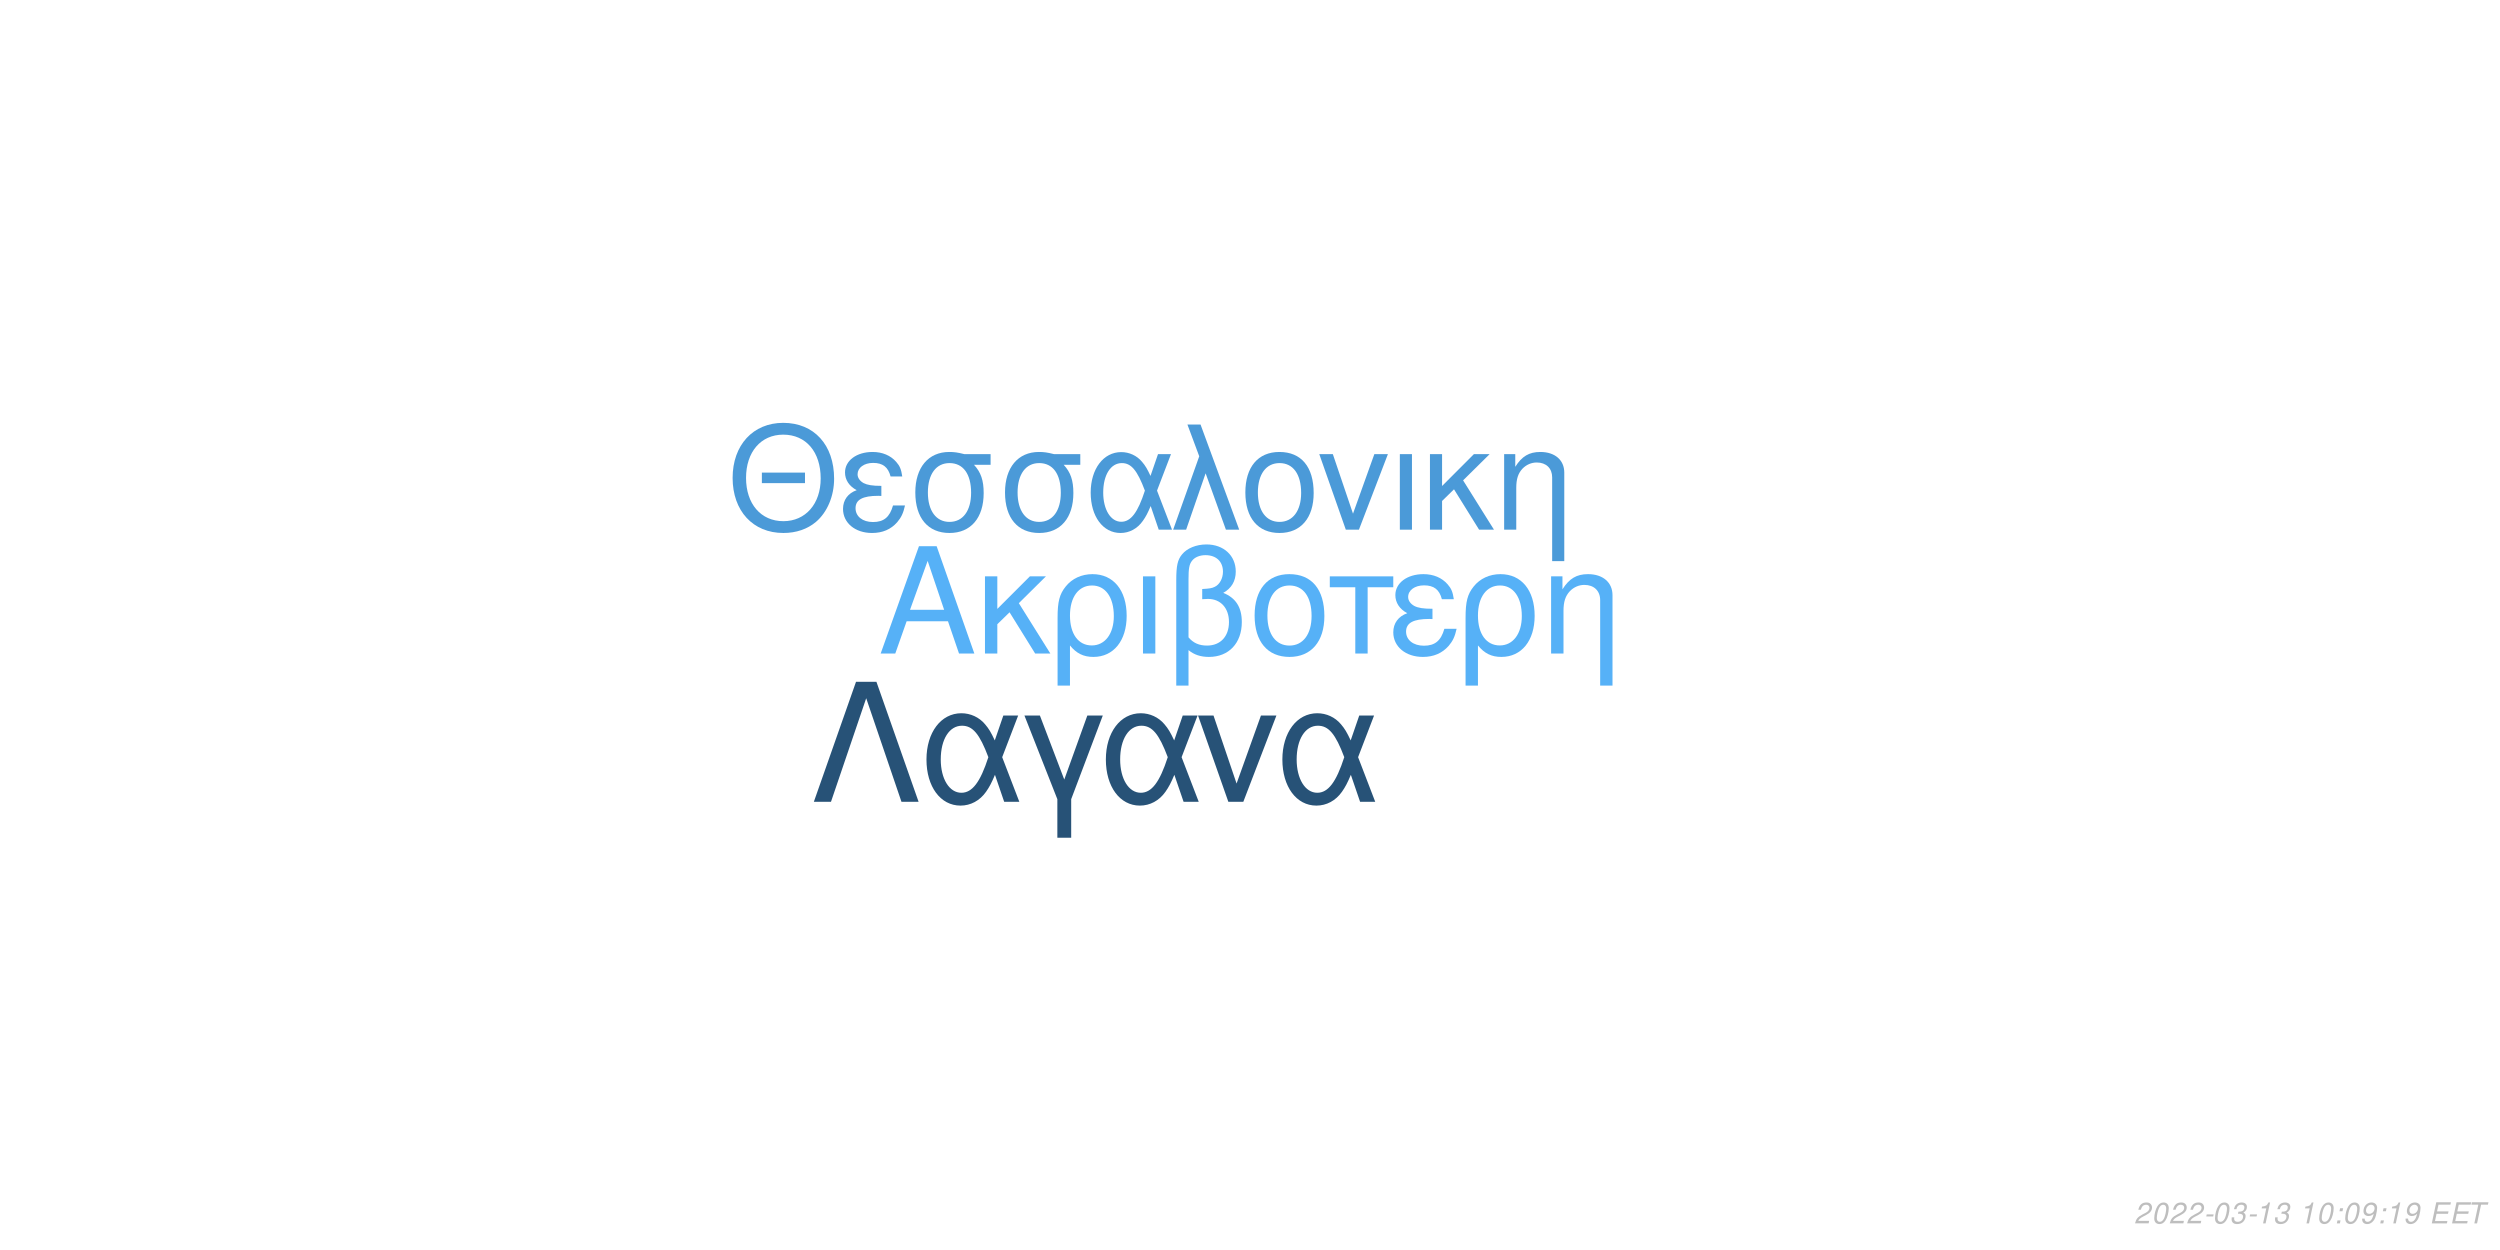
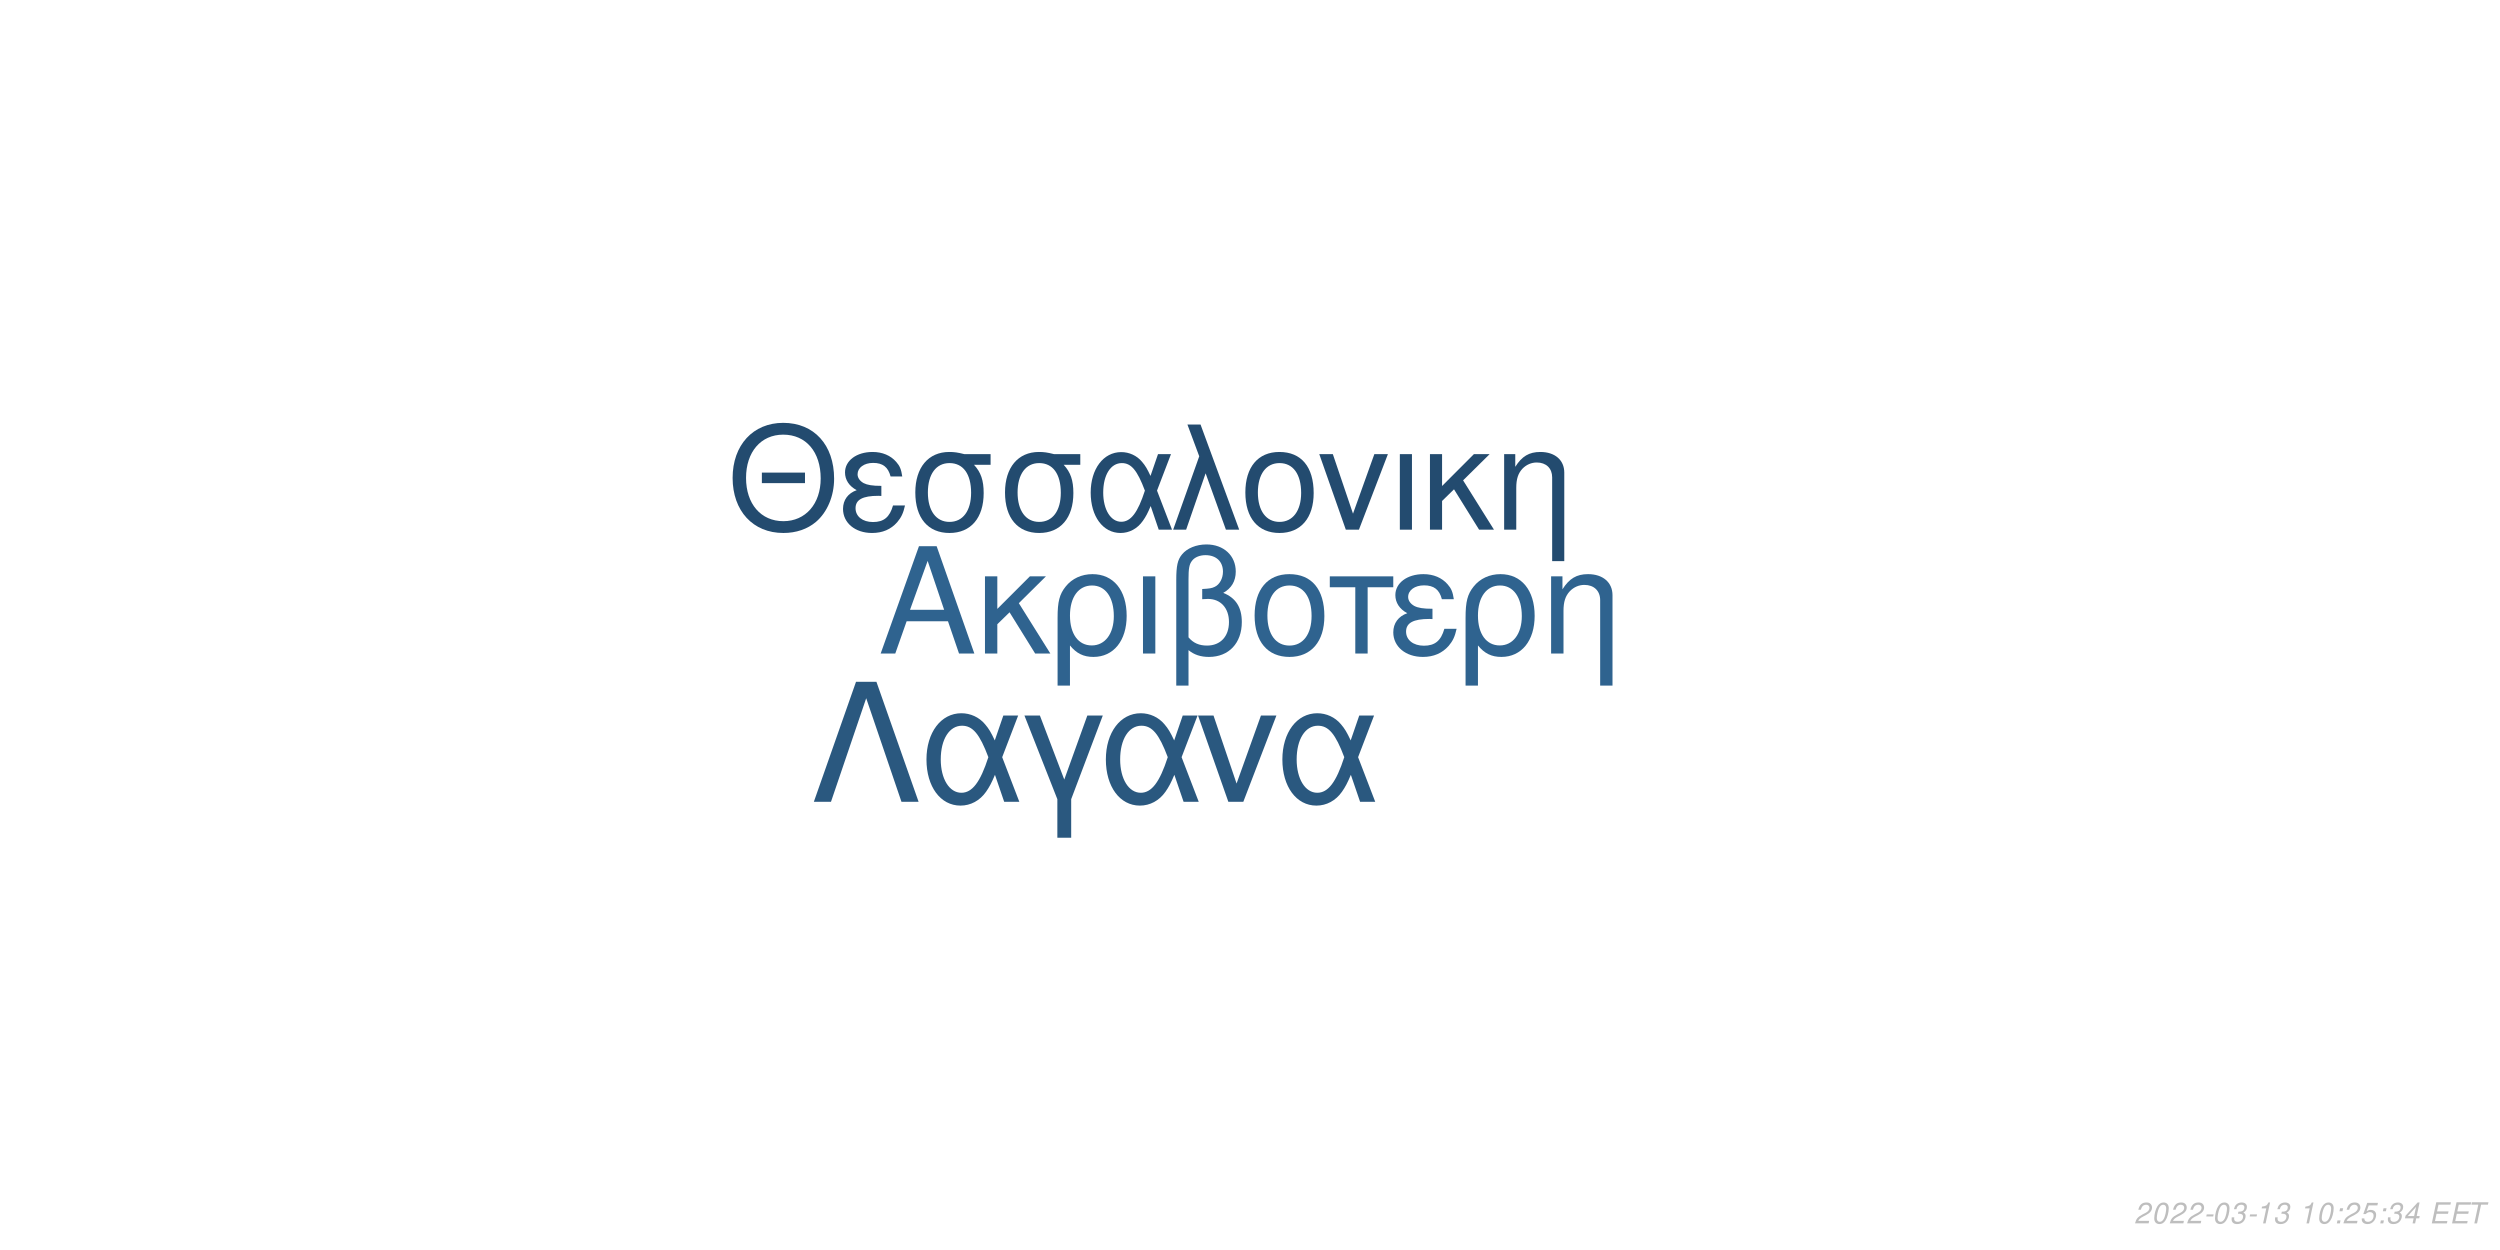
<svg xmlns="http://www.w3.org/2000/svg" xmlns:xlink="http://www.w3.org/1999/xlink" width="864pt" height="432pt" viewBox="0 0 864 432" version="1.1">
  <defs>
    <g>
      <symbol overflow="visible" id="glyph0-0">
        <path style="stroke:none;" d="" />
      </symbol>
      <symbol overflow="visible" id="glyph0-1">
        <path style="stroke:none;" d="M 24.125 -11.141 L 27.938 0 L 33.234 0 L 20.203 -37.094 L 14.094 -37.094 L 0.859 0 L 5.906 0 L 9.828 -11.141 Z M 22.797 -15.109 L 11 -15.109 L 17.094 -32.016 Z M 22.797 -15.109 " />
      </symbol>
      <symbol overflow="visible" id="glyph0-2">
        <path style="stroke:none;" d="M 7.172 -15.422 L 7.172 -26.672 L 2.906 -26.672 L 2.906 0 L 7.172 0 L 7.172 -10.125 L 11.406 -14.25 L 20.25 0 L 25.5 0 L 14.609 -17.406 L 23.969 -26.672 L 18.422 -26.672 Z M 7.172 -15.422 " />
      </symbol>
      <symbol overflow="visible" id="glyph0-3">
        <path style="stroke:none;" d="M 3 11.094 L 7.281 11.094 L 7.281 -2.797 C 9.516 -0.047 11.953 1.172 15.375 1.172 C 22.344 1.172 26.875 -4.422 26.875 -13.031 C 26.875 -21.891 22.297 -27.438 15.062 -27.438 C 11.297 -27.438 7.984 -25.906 5.797 -23.156 C 3.672 -20.516 3 -17.969 3 -12.359 Z M 14.906 -23.516 C 19.547 -23.516 22.438 -19.438 22.438 -12.922 C 22.438 -6.812 19.391 -2.797 14.812 -2.797 C 10.172 -2.797 7.281 -6.766 7.281 -13.125 C 7.281 -19.484 10.234 -23.516 14.906 -23.516 Z M 14.906 -23.516 " />
      </symbol>
      <symbol overflow="visible" id="glyph0-4">
        <path style="stroke:none;" d="M 3.516 0 L 7.781 0 L 7.781 -26.672 L 3.516 -26.672 Z M 3.516 0 " />
      </symbol>
      <symbol overflow="visible" id="glyph0-5">
        <path style="stroke:none;" d="M 4.016 11.094 L 8.25 11.094 L 8.25 -1.172 C 10.172 0.406 12.422 1.172 15.312 1.172 C 22.188 1.172 26.672 -3.609 26.672 -10.891 C 26.672 -15.984 24.578 -19.234 20.25 -20.969 C 23.109 -22.547 24.578 -25.031 24.578 -28.344 C 24.578 -33.844 20.406 -37.703 14.453 -37.703 C 10.938 -37.703 7.734 -36.391 6 -34.25 C 4.484 -32.422 4.016 -30.328 4.016 -25.391 Z M 8.25 -25.656 C 8.25 -29.359 8.5 -30.844 9.469 -32.062 C 10.375 -33.281 12.156 -34 14.094 -34 C 17.812 -34 20.156 -31.812 20.156 -28.297 C 20.156 -25.953 18.984 -23.812 17.297 -23.047 C 16.281 -22.547 15.469 -22.438 12.984 -22.297 L 12.984 -18.781 C 13.734 -18.828 14.344 -18.875 14.969 -18.875 C 19.344 -18.875 22.234 -15.719 22.234 -10.891 C 22.234 -5.906 19.281 -2.75 14.656 -2.75 C 11.953 -2.75 9.922 -3.609 8.25 -5.594 Z M 8.25 -25.656 " />
      </symbol>
      <symbol overflow="visible" id="glyph0-6">
        <path style="stroke:none;" d="M 14.094 -27.438 C 6.562 -27.438 2.094 -22.094 2.094 -13.125 C 2.094 -4.125 6.562 1.172 14.141 1.172 C 21.672 1.172 26.203 -4.172 26.203 -12.922 C 26.203 -22.188 21.828 -27.438 14.094 -27.438 Z M 14.141 -23.516 C 18.938 -23.516 21.781 -19.594 21.781 -12.984 C 21.781 -6.672 18.828 -2.75 14.141 -2.75 C 9.422 -2.75 6.516 -6.672 6.516 -13.125 C 6.516 -19.594 9.422 -23.516 14.141 -23.516 Z M 14.141 -23.516 " />
      </symbol>
      <symbol overflow="visible" id="glyph0-7">
        <path style="stroke:none;" d="M 7.891 0 L 12.156 0 L 12.156 -22.906 L 21.016 -22.906 L 21.016 -26.672 L -0.922 -26.672 L -0.922 -22.906 L 7.891 -22.906 Z M 7.891 0 " />
      </symbol>
      <symbol overflow="visible" id="glyph0-8">
        <path style="stroke:none;" d="M 14.562 -15.469 C 11.344 -15.469 9.562 -15.781 8.297 -16.438 C 6.922 -17.203 6.156 -18.328 6.156 -19.547 C 6.156 -21.891 8.453 -23.562 11.656 -23.562 C 15.062 -23.562 16.953 -22.094 17.812 -18.781 L 21.938 -18.781 C 21.578 -21.266 21.062 -22.5 19.797 -23.922 C 17.812 -26.203 14.906 -27.438 11.453 -27.438 C 5.797 -27.438 1.734 -24.375 1.734 -20.203 C 1.734 -17.609 3.156 -15.375 5.859 -13.938 C 2.797 -12.875 1.016 -10.484 1.016 -7.328 C 1.016 -2.391 5.297 1.172 11.25 1.172 C 14.969 1.172 17.906 -0.109 20.156 -2.641 C 21.578 -4.328 22.297 -5.797 22.906 -8.547 L 18.672 -8.547 C 17.5 -4.422 15.422 -2.703 11.609 -2.703 C 7.938 -2.703 5.438 -4.688 5.438 -7.578 C 5.438 -10.578 7.938 -11.953 13.484 -11.953 C 13.641 -11.953 14.094 -11.953 14.562 -11.906 Z M 14.562 -15.469 " />
      </symbol>
      <symbol overflow="visible" id="glyph0-9">
        <path style="stroke:none;" d="M 3.562 -26.672 L 3.562 0 L 7.844 0 L 7.844 -14.703 C 7.844 -17.906 8.5 -19.891 10.031 -21.531 C 11.406 -22.953 13.188 -23.719 15.062 -23.719 C 18.375 -23.719 20.516 -21.672 20.516 -18.469 L 20.516 11.094 L 24.781 11.094 L 24.781 -20.156 C 24.781 -24.578 21.469 -27.438 16.328 -27.438 C 12.359 -27.438 9.828 -25.906 7.484 -22.188 L 7.484 -26.672 Z M 3.562 -26.672 " />
      </symbol>
      <symbol overflow="visible" id="glyph1-0">
        <path style="stroke:none;" d="" />
      </symbol>
      <symbol overflow="visible" id="glyph1-1">
        <path style="stroke:none;" d="M 26.859 -19.734 L 11.953 -19.734 L 11.953 -16.094 L 26.859 -16.094 Z M 19.328 -36.922 C 8.922 -36.922 1.844 -29.25 1.844 -17.891 C 1.844 -6.484 8.875 1.141 19.391 1.141 C 23.812 1.141 27.703 -0.203 30.641 -2.688 C 34.578 -6.031 36.922 -11.656 36.922 -17.594 C 36.922 -29.297 30 -36.922 19.328 -36.922 Z M 19.328 -32.844 C 27.203 -32.844 32.281 -26.906 32.281 -17.688 C 32.281 -8.922 27.062 -2.938 19.391 -2.938 C 11.609 -2.938 6.484 -8.922 6.484 -17.891 C 6.484 -26.859 11.609 -32.844 19.328 -32.844 Z M 19.328 -32.844 " />
      </symbol>
      <symbol overflow="visible" id="glyph1-2">
        <path style="stroke:none;" d="M 14.25 -15.141 C 11.109 -15.141 9.375 -15.453 8.125 -16.094 C 6.781 -16.844 6.031 -17.938 6.031 -19.141 C 6.031 -21.422 8.266 -23.078 11.406 -23.078 C 14.75 -23.078 16.594 -21.625 17.438 -18.391 L 21.469 -18.391 C 21.125 -20.828 20.625 -22.031 19.391 -23.422 C 17.438 -25.656 14.594 -26.859 11.219 -26.859 C 5.688 -26.859 1.688 -23.875 1.688 -19.781 C 1.688 -17.234 3.094 -15.047 5.734 -13.656 C 2.734 -12.609 1 -10.266 1 -7.172 C 1 -2.344 5.188 1.141 11.016 1.141 C 14.656 1.141 17.547 -0.094 19.734 -2.594 C 21.125 -4.234 21.828 -5.688 22.422 -8.375 L 18.281 -8.375 C 17.141 -4.328 15.094 -2.641 11.359 -2.641 C 7.766 -2.641 5.328 -4.578 5.328 -7.422 C 5.328 -10.359 7.766 -11.703 13.203 -11.703 C 13.359 -11.703 13.797 -11.703 14.25 -11.656 Z M 14.25 -15.141 " />
      </symbol>
      <symbol overflow="visible" id="glyph1-3">
        <path style="stroke:none;" d="M 29 -26.109 L 19.938 -26.109 C 17.594 -26.703 16.438 -26.859 14.703 -26.859 C 7.469 -26.859 2.984 -21.469 2.984 -12.859 C 2.984 -4.031 7.375 1.141 14.797 1.141 C 22.172 1.141 26.609 -4.078 26.609 -12.656 C 26.609 -17.047 25.656 -19.828 23.266 -22.422 L 29 -22.422 Z M 14.797 -23.016 C 19.531 -23.016 22.266 -19.234 22.266 -12.75 C 22.266 -6.531 19.438 -2.688 14.797 -2.688 C 10.172 -2.688 7.328 -6.531 7.328 -12.859 C 7.328 -19.188 10.172 -23.016 14.797 -23.016 Z M 14.797 -23.016 " />
      </symbol>
      <symbol overflow="visible" id="glyph1-4">
        <path style="stroke:none;" d="M 29.344 -26.109 L 24.859 -26.109 L 22.266 -18.578 C 21.125 -21.031 20.484 -22.125 19.328 -23.469 C 17.547 -25.609 14.906 -26.812 12.156 -26.812 C 5.984 -26.812 1.594 -20.984 1.594 -12.812 C 1.594 -4.578 5.828 1.141 11.906 1.141 C 14.953 1.141 17.734 -0.344 19.625 -3.047 C 20.672 -4.531 21.281 -5.688 22.328 -8.172 L 25.109 0 L 29.703 0 L 24.516 -13.5 Z M 20.328 -13.5 C 17.891 -5.922 15.453 -2.734 12.156 -2.734 C 8.516 -2.734 5.922 -6.922 5.922 -12.812 C 5.922 -18.938 8.516 -23.016 12.359 -23.016 C 15.594 -23.016 17.688 -20.531 20.328 -13.5 Z M 20.328 -13.5 " />
      </symbol>
      <symbol overflow="visible" id="glyph1-5">
        <path style="stroke:none;" d="M 1.094 0 L 5.578 0 L 12.312 -19.484 L 19.328 0 L 23.922 0 L 10.562 -36.328 L 6.031 -36.328 L 10.109 -25.359 Z M 1.094 0 " />
      </symbol>
      <symbol overflow="visible" id="glyph1-6">
        <path style="stroke:none;" d="M 13.797 -26.859 C 6.422 -26.859 2.047 -21.625 2.047 -12.859 C 2.047 -4.031 6.422 1.141 13.859 1.141 C 21.234 1.141 25.656 -4.078 25.656 -12.656 C 25.656 -21.719 21.375 -26.859 13.797 -26.859 Z M 13.859 -23.016 C 18.531 -23.016 21.328 -19.188 21.328 -12.703 C 21.328 -6.531 18.438 -2.688 13.859 -2.688 C 9.219 -2.688 6.375 -6.531 6.375 -12.859 C 6.375 -19.188 9.219 -23.016 13.859 -23.016 Z M 13.859 -23.016 " />
      </symbol>
      <symbol overflow="visible" id="glyph1-7">
        <path style="stroke:none;" d="M 14.297 0 L 24.312 -26.109 L 19.625 -26.109 L 12.25 -5.531 L 5.281 -26.109 L 0.594 -26.109 L 9.766 0 Z M 14.297 0 " />
      </symbol>
      <symbol overflow="visible" id="glyph1-8">
        <path style="stroke:none;" d="M 3.438 0 L 7.625 0 L 7.625 -26.109 L 3.438 -26.109 Z M 3.438 0 " />
      </symbol>
      <symbol overflow="visible" id="glyph1-9">
        <path style="stroke:none;" d="M 7.031 -15.094 L 7.031 -26.109 L 2.844 -26.109 L 2.844 0 L 7.031 0 L 7.031 -9.922 L 11.156 -13.953 L 19.828 0 L 24.969 0 L 14.297 -17.047 L 23.469 -26.109 L 18.031 -26.109 Z M 7.031 -15.094 " />
      </symbol>
      <symbol overflow="visible" id="glyph1-10">
        <path style="stroke:none;" d="M 3.484 -26.109 L 3.484 0 L 7.672 0 L 7.672 -14.406 C 7.672 -17.547 8.328 -19.484 9.812 -21.078 C 11.156 -22.469 12.906 -23.219 14.75 -23.219 C 17.984 -23.219 20.078 -21.234 20.078 -18.094 L 20.078 10.859 L 24.266 10.859 L 24.266 -19.734 C 24.266 -24.062 21.031 -26.859 16 -26.859 C 12.109 -26.859 9.609 -25.359 7.328 -21.719 L 7.328 -26.109 Z M 3.484 -26.109 " />
      </symbol>
      <symbol overflow="visible" id="glyph2-0">
        <path style="stroke:none;" d="" />
      </symbol>
      <symbol overflow="visible" id="glyph2-1">
        <path style="stroke:none;" d="M 22.531 -41.484 L 15.484 -41.484 L 0.906 0 L 6.828 0 L 19 -35.797 L 31.188 0 L 37.109 0 Z M 22.531 -41.484 " />
      </symbol>
      <symbol overflow="visible" id="glyph2-2">
        <path style="stroke:none;" d="M 33.516 -29.812 L 28.391 -29.812 L 25.438 -21.219 C 24.125 -24.016 23.391 -25.266 22.078 -26.797 C 20.031 -29.25 17.016 -30.609 13.891 -30.609 C 6.828 -30.609 1.828 -23.953 1.828 -14.625 C 1.828 -5.234 6.656 1.312 13.594 1.312 C 17.078 1.312 20.266 -0.391 22.422 -3.469 C 23.609 -5.172 24.297 -6.484 25.5 -9.328 L 28.688 0 L 33.922 0 L 28 -15.422 Z M 23.219 -15.422 C 20.422 -6.766 17.641 -3.125 13.891 -3.125 C 9.734 -3.125 6.766 -7.906 6.766 -14.625 C 6.766 -21.625 9.734 -26.297 14.109 -26.297 C 17.812 -26.297 20.203 -23.453 23.219 -15.422 Z M 23.219 -15.422 " />
      </symbol>
      <symbol overflow="visible" id="glyph2-3">
        <path style="stroke:none;" d="M 12.062 12.406 L 16.844 12.406 L 16.844 -0.906 L 27.766 -29.812 L 22.422 -29.812 L 14.453 -7.688 L 6.031 -29.812 L 0.688 -29.812 L 12.062 -0.906 Z M 12.062 12.406 " />
      </symbol>
      <symbol overflow="visible" id="glyph2-4">
        <path style="stroke:none;" d="M 16.328 0 L 27.766 -29.812 L 22.422 -29.812 L 14 -6.312 L 6.031 -29.812 L 0.688 -29.812 L 11.156 0 Z M 16.328 0 " />
      </symbol>
      <symbol overflow="visible" id="glyph3-0">
        <path style="stroke:none;" d="" />
      </symbol>
      <symbol overflow="visible" id="glyph3-1">
        <path style="stroke:none;" d="M 5.234 -0.875 L 1.469 -0.875 C 1.641 -1.375 2.203 -1.891 3.109 -2.344 L 4.234 -2.938 C 5.562 -3.625 6.219 -4.469 6.219 -5.484 C 6.219 -5.938 6.062 -6.359 5.797 -6.656 C 5.469 -7.047 4.984 -7.234 4.312 -7.234 C 2.766 -7.234 1.891 -6.453 1.484 -4.734 L 2.375 -4.734 C 2.484 -5.188 2.609 -5.484 2.797 -5.75 C 3.094 -6.203 3.609 -6.453 4.188 -6.453 C 4.891 -6.453 5.344 -6.031 5.344 -5.375 C 5.344 -4.703 4.859 -4.094 4.016 -3.656 L 2.984 -3.125 C 1.234 -2.188 0.797 -1.656 0.344 -0.016 L 5.047 -0.016 Z M 5.234 -0.875 " />
      </symbol>
      <symbol overflow="visible" id="glyph3-2">
        <path style="stroke:none;" d="M 4.203 -7.234 C 3.375 -7.234 2.688 -6.812 2.125 -5.984 C 1.484 -5.047 0.984 -3.188 0.984 -1.734 C 0.984 -1.109 1.172 -0.562 1.484 -0.266 C 1.797 0.047 2.281 0.234 2.766 0.234 C 3.625 0.234 4.281 -0.156 4.859 -1.016 C 5.516 -1.953 6 -3.797 6 -5.266 C 6 -6.5 5.328 -7.234 4.203 -7.234 Z M 4.094 -6.453 C 4.734 -6.453 5.125 -5.984 5.125 -5.156 C 5.125 -4.203 4.781 -2.625 4.406 -1.812 C 3.984 -0.938 3.516 -0.547 2.875 -0.547 C 2.25 -0.547 1.875 -1.031 1.875 -1.828 C 1.875 -2.797 2.203 -4.344 2.594 -5.203 C 2.984 -6.047 3.453 -6.453 4.094 -6.453 Z M 4.094 -6.453 " />
      </symbol>
      <symbol overflow="visible" id="glyph3-3">
        <path style="stroke:none;" d="M 3.516 -3.125 L 1.125 -3.125 L 0.969 -2.406 L 3.359 -2.406 Z M 3.516 -3.125 " />
      </symbol>
      <symbol overflow="visible" id="glyph3-4">
        <path style="stroke:none;" d="M 2.922 -3.312 C 3.125 -3.344 3.234 -3.344 3.375 -3.344 C 4.203 -3.344 4.688 -3 4.688 -2.406 C 4.688 -1.312 3.906 -0.547 2.781 -0.547 C 2.047 -0.547 1.594 -0.938 1.594 -1.562 C 1.594 -1.719 1.609 -1.844 1.656 -2.094 L 0.766 -2.094 C 0.734 -1.797 0.719 -1.641 0.719 -1.469 C 0.719 -0.375 1.406 0.234 2.641 0.234 C 3.547 0.234 4.297 -0.078 4.812 -0.656 C 5.266 -1.156 5.562 -1.875 5.562 -2.547 C 5.562 -3.125 5.344 -3.453 4.797 -3.734 C 5.641 -4.234 6.016 -4.844 6.016 -5.734 C 6.016 -6.656 5.312 -7.234 4.203 -7.234 C 3.375 -7.234 2.672 -6.938 2.188 -6.375 C 1.891 -6.031 1.703 -5.641 1.516 -4.906 L 2.391 -4.906 C 2.5 -5.359 2.594 -5.594 2.734 -5.812 C 3.047 -6.234 3.516 -6.453 4.078 -6.453 C 4.734 -6.453 5.141 -6.125 5.141 -5.578 C 5.141 -5.188 5.016 -4.797 4.797 -4.547 C 4.516 -4.234 4 -4.062 3.266 -4.062 L 3.078 -4.062 Z M 2.922 -3.312 " />
      </symbol>
      <symbol overflow="visible" id="glyph3-5">
        <path style="stroke:none;" d="M 3.703 -5.188 L 2.594 0 L 3.469 0 L 5.016 -7.234 L 4.438 -7.234 C 3.906 -6.156 3.688 -6.016 2.234 -5.812 L 2.109 -5.188 Z M 3.703 -5.188 " />
      </symbol>
      <symbol overflow="visible" id="glyph3-6">
        <path style="stroke:none;" d="" />
      </symbol>
      <symbol overflow="visible" id="glyph3-7">
        <path style="stroke:none;" d="M 2.359 -1.031 L 1.312 -1.031 L 1.094 0 L 2.141 0 Z M 3.266 -5.234 L 2.219 -5.234 L 2 -4.203 L 3.047 -4.203 Z M 3.266 -5.234 " />
      </symbol>
      <symbol overflow="visible" id="glyph3-8">
-         <path style="stroke:none;" d="M 0.844 -1.656 C 0.844 -1.547 0.844 -1.438 0.844 -1.375 C 0.844 -0.406 1.531 0.234 2.578 0.234 C 3.203 0.234 3.766 0.016 4.297 -0.438 C 4.938 -1 5.312 -1.656 5.594 -2.719 C 5.844 -3.672 6.016 -4.766 6.016 -5.375 C 6.016 -5.844 5.844 -6.328 5.547 -6.656 C 5.203 -7.031 4.703 -7.234 4.062 -7.234 C 2.516 -7.234 1.297 -5.938 1.297 -4.266 C 1.297 -3.203 1.984 -2.547 3.047 -2.547 C 3.484 -2.547 3.953 -2.672 4.281 -2.891 C 4.406 -2.984 4.547 -3.078 4.828 -3.344 C 4.438 -1.484 3.703 -0.547 2.703 -0.547 C 2.109 -0.547 1.719 -0.938 1.719 -1.547 L 1.719 -1.656 Z M 3.953 -6.453 C 4.625 -6.453 5.141 -5.953 5.141 -5.281 C 5.141 -4.188 4.312 -3.312 3.297 -3.312 C 2.594 -3.312 2.172 -3.734 2.172 -4.453 C 2.172 -5.562 2.984 -6.453 3.953 -6.453 Z M 3.953 -6.453 " />
+         <path style="stroke:none;" d="M 6.297 -7.094 L 2.594 -7.094 L 1.234 -3.234 L 2.047 -3.234 C 2.656 -3.766 2.938 -3.906 3.531 -3.906 C 4.328 -3.906 4.797 -3.453 4.797 -2.688 C 4.797 -1.438 3.969 -0.547 2.828 -0.547 C 2.031 -0.547 1.609 -0.938 1.578 -1.734 L 0.703 -1.734 L 0.703 -1.516 C 0.703 -0.938 0.844 -0.547 1.188 -0.266 C 1.562 0.062 2.078 0.234 2.703 0.234 C 3.656 0.234 4.391 -0.156 4.984 -0.922 C 5.422 -1.5 5.672 -2.234 5.672 -2.953 C 5.672 -4 4.938 -4.672 3.812 -4.672 C 3.328 -4.672 2.906 -4.547 2.406 -4.234 L 3.109 -6.219 L 6.109 -6.219 Z M 6.297 -7.094 " />
      </symbol>
      <symbol overflow="visible" id="glyph3-9">
+         <path style="stroke:none;" d="M 3.625 -1.75 L 3.266 0 L 4.141 0 L 4.516 -1.75 L 5.562 -1.75 L 5.734 -2.531 L 4.688 -2.531 L 5.688 -7.234 L 5.016 -7.234 L 0.844 -2.672 L 0.641 -1.75 Z M 3.797 -2.531 L 1.594 -2.531 L 4.469 -5.703 Z M 3.797 -2.531 " />
+       </symbol>
+       <symbol overflow="visible" id="glyph3-10">
        <path style="stroke:none;" d="M 2.547 -3.312 L 6.5 -3.312 L 6.688 -4.141 L 2.719 -4.141 L 3.219 -6.469 L 7.344 -6.469 L 7.516 -7.297 L 2.453 -7.297 L 0.906 0 L 6.125 0 L 6.297 -0.812 L 2.016 -0.812 Z M 2.547 -3.312 " />
      </symbol>
-       <symbol overflow="visible" id="glyph3-10">
+       <symbol overflow="visible" id="glyph3-11">
        <path style="stroke:none;" d="M 4.938 -6.469 L 7.312 -6.469 L 7.484 -7.297 L 1.75 -7.297 L 1.578 -6.469 L 3.984 -6.469 L 2.609 0 L 3.547 0 Z M 4.938 -6.469 " />
      </symbol>
    </g>
  </defs>
  <g id="surface1">
    <rect x="0" y="0" width="864" height="432" style="fill:rgb(100%,100%,100%);fill-opacity:1;stroke:none;" />
-     <g style="fill:rgb(33.725%,69.412%,96.863%);fill-opacity:1;">
+     <g style="fill:rgb(18.431%,38.824%,56.078%);fill-opacity:1;">
      <use xlink:href="#glyph0-1" x="303.5" y="225.861" />
      <use xlink:href="#glyph0-2" x="337.5" y="225.861" />
      <use xlink:href="#glyph0-3" x="362.5" y="225.861" />
      <use xlink:href="#glyph0-4" x="391.5" y="225.861" />
      <use xlink:href="#glyph0-5" x="402.5" y="225.861" />
      <use xlink:href="#glyph0-6" x="431.5" y="225.861" />
      <use xlink:href="#glyph0-7" x="460.5" y="225.861" />
      <use xlink:href="#glyph0-8" x="480.5" y="225.861" />
      <use xlink:href="#glyph0-3" x="503.5" y="225.861" />
      <use xlink:href="#glyph0-9" x="532.5" y="225.861" />
    </g>
-     <g style="fill:rgb(29.412%,60.392%,84.706%);fill-opacity:1;">
+     <g style="fill:rgb(13.725%,29.412%,43.529%);fill-opacity:1;">
      <use xlink:href="#glyph1-1" x="251.348" y="183.058" />
      <use xlink:href="#glyph1-2" x="290.348" y="183.058" />
      <use xlink:href="#glyph1-3" x="313.348" y="183.058" />
      <use xlink:href="#glyph1-3" x="344.348" y="183.058" />
      <use xlink:href="#glyph1-4" x="375.348" y="183.058" />
      <use xlink:href="#glyph1-5" x="404.348" y="183.058" />
      <use xlink:href="#glyph1-6" x="428.348" y="183.058" />
      <use xlink:href="#glyph1-7" x="455.348" y="183.058" />
      <use xlink:href="#glyph1-8" x="480.348" y="183.058" />
      <use xlink:href="#glyph1-9" x="491.348" y="183.058" />
      <use xlink:href="#glyph1-10" x="516.348" y="183.058" />
    </g>
-     <g style="fill:rgb(15.294%,32.157%,46.667%);fill-opacity:1;">
+     <g style="fill:rgb(16.471%,34.51%,49.804%);fill-opacity:1;">
      <use xlink:href="#glyph2-1" x="280.359" y="277.105" />
      <use xlink:href="#glyph2-2" x="318.359" y="277.105" />
      <use xlink:href="#glyph2-3" x="353.359" y="277.105" />
      <use xlink:href="#glyph2-2" x="380.359" y="277.105" />
      <use xlink:href="#glyph2-4" x="413.359" y="277.105" />
      <use xlink:href="#glyph2-2" x="441.359" y="277.105" />
    </g>
    <g style="fill:rgb(74.51%,74.51%,74.51%);fill-opacity:1;">
      <use xlink:href="#glyph3-1" x="737.52" y="422.81" />
      <use xlink:href="#glyph3-2" x="743.52" y="422.81" />
      <use xlink:href="#glyph3-1" x="749.52" y="422.81" />
      <use xlink:href="#glyph3-1" x="755.52" y="422.81" />
      <use xlink:href="#glyph3-3" x="761.52" y="422.81" />
      <use xlink:href="#glyph3-2" x="764.52" y="422.81" />
      <use xlink:href="#glyph3-4" x="770.52" y="422.81" />
      <use xlink:href="#glyph3-3" x="776.52" y="422.81" />
      <use xlink:href="#glyph3-5" x="779.52" y="422.81" />
      <use xlink:href="#glyph3-4" x="785.52" y="422.81" />
      <use xlink:href="#glyph3-6" x="791.52" y="422.81" />
      <use xlink:href="#glyph3-5" x="794.52" y="422.81" />
      <use xlink:href="#glyph3-2" x="800.52" y="422.81" />
      <use xlink:href="#glyph3-7" x="806.52" y="422.81" />
-       <use xlink:href="#glyph3-2" x="809.52" y="422.81" />
+       <use xlink:href="#glyph3-1" x="809.52" y="422.81" />
      <use xlink:href="#glyph3-8" x="815.52" y="422.81" />
      <use xlink:href="#glyph3-7" x="821.52" y="422.81" />
-       <use xlink:href="#glyph3-5" x="824.52" y="422.81" />
-       <use xlink:href="#glyph3-8" x="830.52" y="422.81" />
+       <use xlink:href="#glyph3-4" x="824.52" y="422.81" />
+       <use xlink:href="#glyph3-9" x="830.52" y="422.81" />
      <use xlink:href="#glyph3-6" x="836.52" y="422.81" />
-       <use xlink:href="#glyph3-9" x="839.52" y="422.81" />
-       <use xlink:href="#glyph3-9" x="846.52" y="422.81" />
-       <use xlink:href="#glyph3-10" x="852.52" y="422.81" />
+       <use xlink:href="#glyph3-10" x="839.52" y="422.81" />
+       <use xlink:href="#glyph3-10" x="846.52" y="422.81" />
+       <use xlink:href="#glyph3-11" x="852.52" y="422.81" />
    </g>
  </g>
</svg>
